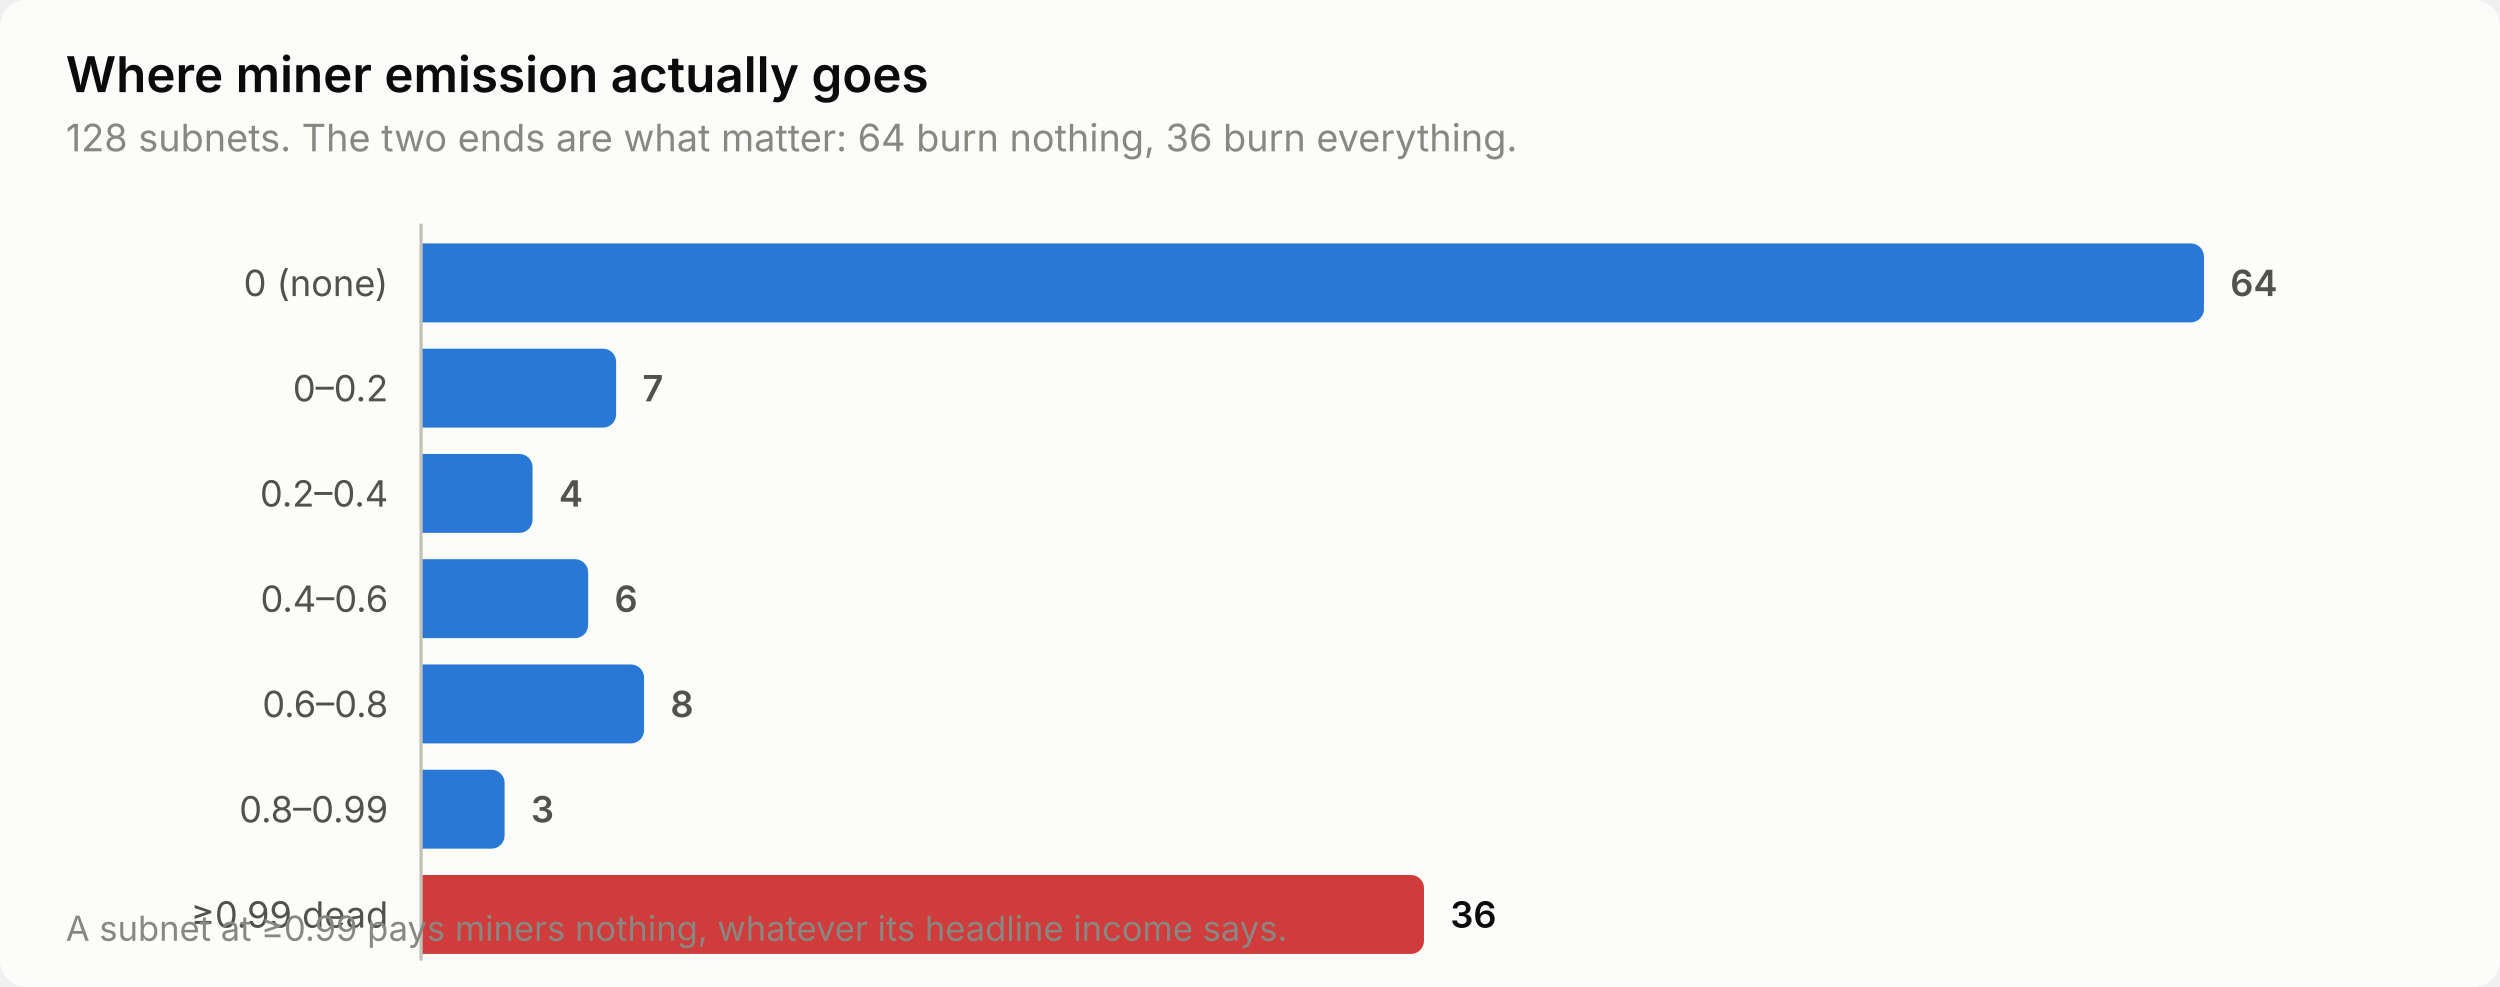
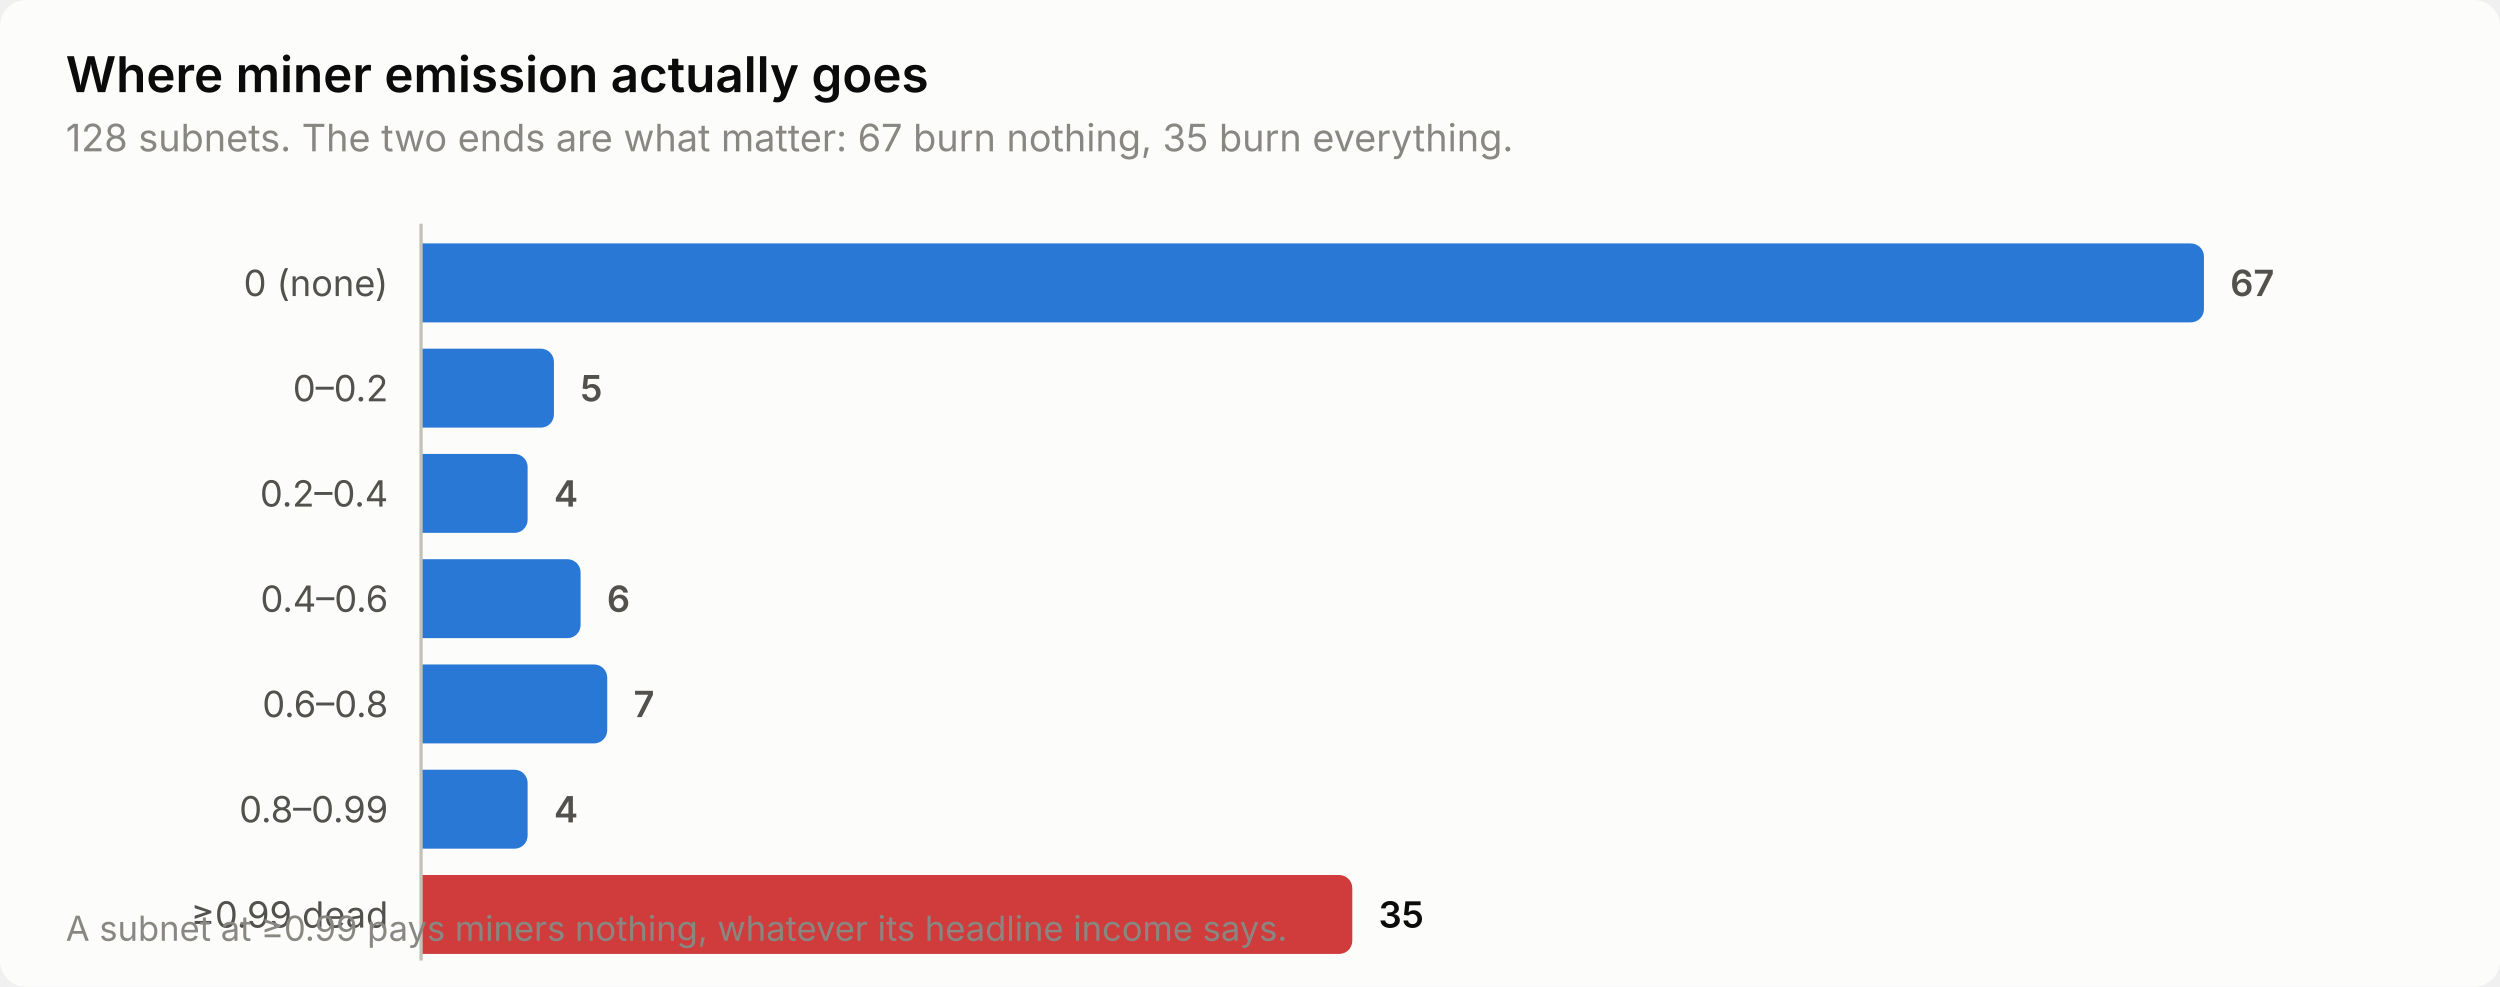
<svg xmlns="http://www.w3.org/2000/svg" width="760" height="300" viewBox="0 0 760 300" role="img" aria-label="Where miner emission actually goes">
  <style>
    text { font-family: system-ui, -apple-system, 'Segoe UI', sans-serif; }
    .t-title { font-size: 15px; font-weight: 600; }
    .t-sub { font-size: 11.5px; }
    .t-lab { font-size: 11px; }
    .t-val { font-size: 11px; font-weight: 600; font-variant-numeric: tabular-nums; }
    .t-tick { font-size: 10.5px; font-variant-numeric: tabular-nums; }

    .surface { fill: #fcfcfb; }
    .ink { fill: #0b0b0b; }
    .ink2 { fill: #52514e; }
    .muted { fill: #898781; }
    .grid { stroke: #e1e0d9; }
    .axis { stroke: #c3c2b7; }
    .accent { fill: #2a78d6; }
    .critical { fill: #d03b3b; }
    .deemph { fill: #d8d7d0; }

    @media (prefers-color-scheme: dark) {
      .surface { fill: #1a1a19; }
      .ink { fill: #ffffff; }
      .ink2 { fill: #c3c2b7; }
      .muted { fill: #898781; }
      .grid { stroke: #2c2c2a; }
      .axis { stroke: #383835; }
      .accent { fill: #3987e5; }
      .deemph { fill: #3a3a37; }
    }
</style>
  <rect class="surface" width="760" height="300" rx="8" />
  <text class="ink t-title" x="20" y="28">Where miner emission actually goes</text>
-   <text class="muted t-sub" x="20" y="46">128 subnets. The two ends are what matter: 64 burn nothing, 36 burn everything.</text>
+   <text class="muted t-sub" x="20" y="46">128 subnets. The two ends are what matter: 67 burn nothing, 35 burn everything.</text>
  <text class="ink2 t-lab" x="118" y="90" text-anchor="end">0 (none)</text>
  <path class="accent" d="M128.0,74.0 H666.0 a4.0,4.0 0 0 1 4.0,4.0 V94.0 a4.0,4.0 0 0 1 -4.0,4.0 H128.0 Z" />
-   <text class="ink2 t-val" x="678.0" y="90">64</text>
+   <text class="ink2 t-val" x="678.0" y="90">67</text>
  <text class="ink2 t-lab" x="118" y="122" text-anchor="end">0–0.2</text>
-   <path class="accent" d="M128.0,106.0 H183.3 a4.0,4.0 0 0 1 4.0,4.0 V126.0 a4.0,4.0 0 0 1 -4.0,4.0 H128.0 Z" />
-   <text class="ink2 t-val" x="195.3" y="122">7</text>
+   <path class="accent" d="M128.0,106.0 H164.4 a4.0,4.0 0 0 1 4.0,4.0 V126.0 a4.0,4.0 0 0 1 -4.0,4.0 H128.0 Z" />
+   <text class="ink2 t-val" x="176.4" y="122">5</text>
  <text class="ink2 t-lab" x="118" y="154" text-anchor="end">0.2–0.4</text>
-   <path class="accent" d="M128.0,138.0 H157.9 a4.0,4.0 0 0 1 4.0,4.0 V158.0 a4.0,4.0 0 0 1 -4.0,4.0 H128.0 Z" />
-   <text class="ink2 t-val" x="169.9" y="154">4</text>
+   <path class="accent" d="M128.0,138.0 H156.4 a4.0,4.0 0 0 1 4.0,4.0 V158.0 a4.0,4.0 0 0 1 -4.0,4.0 H128.0 Z" />
+   <text class="ink2 t-val" x="168.4" y="154">4</text>
  <text class="ink2 t-lab" x="118" y="186" text-anchor="end">0.4–0.6</text>
-   <path class="accent" d="M128.0,170.0 H174.8 a4.0,4.0 0 0 1 4.0,4.0 V190.0 a4.0,4.0 0 0 1 -4.0,4.0 H128.0 Z" />
-   <text class="ink2 t-val" x="186.8" y="186">6</text>
+   <path class="accent" d="M128.0,170.0 H172.5 a4.0,4.0 0 0 1 4.0,4.0 V190.0 a4.0,4.0 0 0 1 -4.0,4.0 H128.0 Z" />
+   <text class="ink2 t-val" x="184.5" y="186">6</text>
  <text class="ink2 t-lab" x="118" y="218" text-anchor="end">0.6–0.8</text>
-   <path class="accent" d="M128.0,202.0 H191.8 a4.0,4.0 0 0 1 4.0,4.0 V222.0 a4.0,4.0 0 0 1 -4.0,4.0 H128.0 Z" />
-   <text class="ink2 t-val" x="203.8" y="218">8</text>
+   <path class="accent" d="M128.0,202.0 H180.6 a4.0,4.0 0 0 1 4.0,4.0 V222.0 a4.0,4.0 0 0 1 -4.0,4.0 H128.0 Z" />
+   <text class="ink2 t-val" x="192.6" y="218">7</text>
  <text class="ink2 t-lab" x="118" y="250" text-anchor="end">0.8–0.99</text>
-   <path class="accent" d="M128.0,234.0 H149.4 a4.0,4.0 0 0 1 4.0,4.0 V254.0 a4.0,4.0 0 0 1 -4.0,4.0 H128.0 Z" />
-   <text class="ink2 t-val" x="161.4" y="250">3</text>
+   <path class="accent" d="M128.0,234.0 H156.4 a4.0,4.0 0 0 1 4.0,4.0 V254.0 a4.0,4.0 0 0 1 -4.0,4.0 H128.0 Z" />
+   <text class="ink2 t-val" x="168.4" y="250">4</text>
  <text class="ink2 t-lab" x="118" y="282" text-anchor="end">≥0.99 dead</text>
-   <path class="critical" d="M128.0,266.0 H428.9 a4.0,4.0 0 0 1 4.0,4.0 V286.0 a4.0,4.0 0 0 1 -4.0,4.0 H128.0 Z" />
-   <text class="ink t-val" x="440.9" y="282">36</text>
+   <path class="critical" d="M128.0,266.0 H407.1 a4.0,4.0 0 0 1 4.0,4.0 V286.0 a4.0,4.0 0 0 1 -4.0,4.0 H128.0 Z" />
+   <text class="ink t-val" x="419.1" y="282">35</text>
  <line class="axis" x1="128" y1="68" x2="128" y2="292" stroke-width="1" />
  <text class="muted t-tick" x="20" y="286">A subnet at ≥0.99 pays miners nothing, whatever its headline income says.</text>
</svg>
